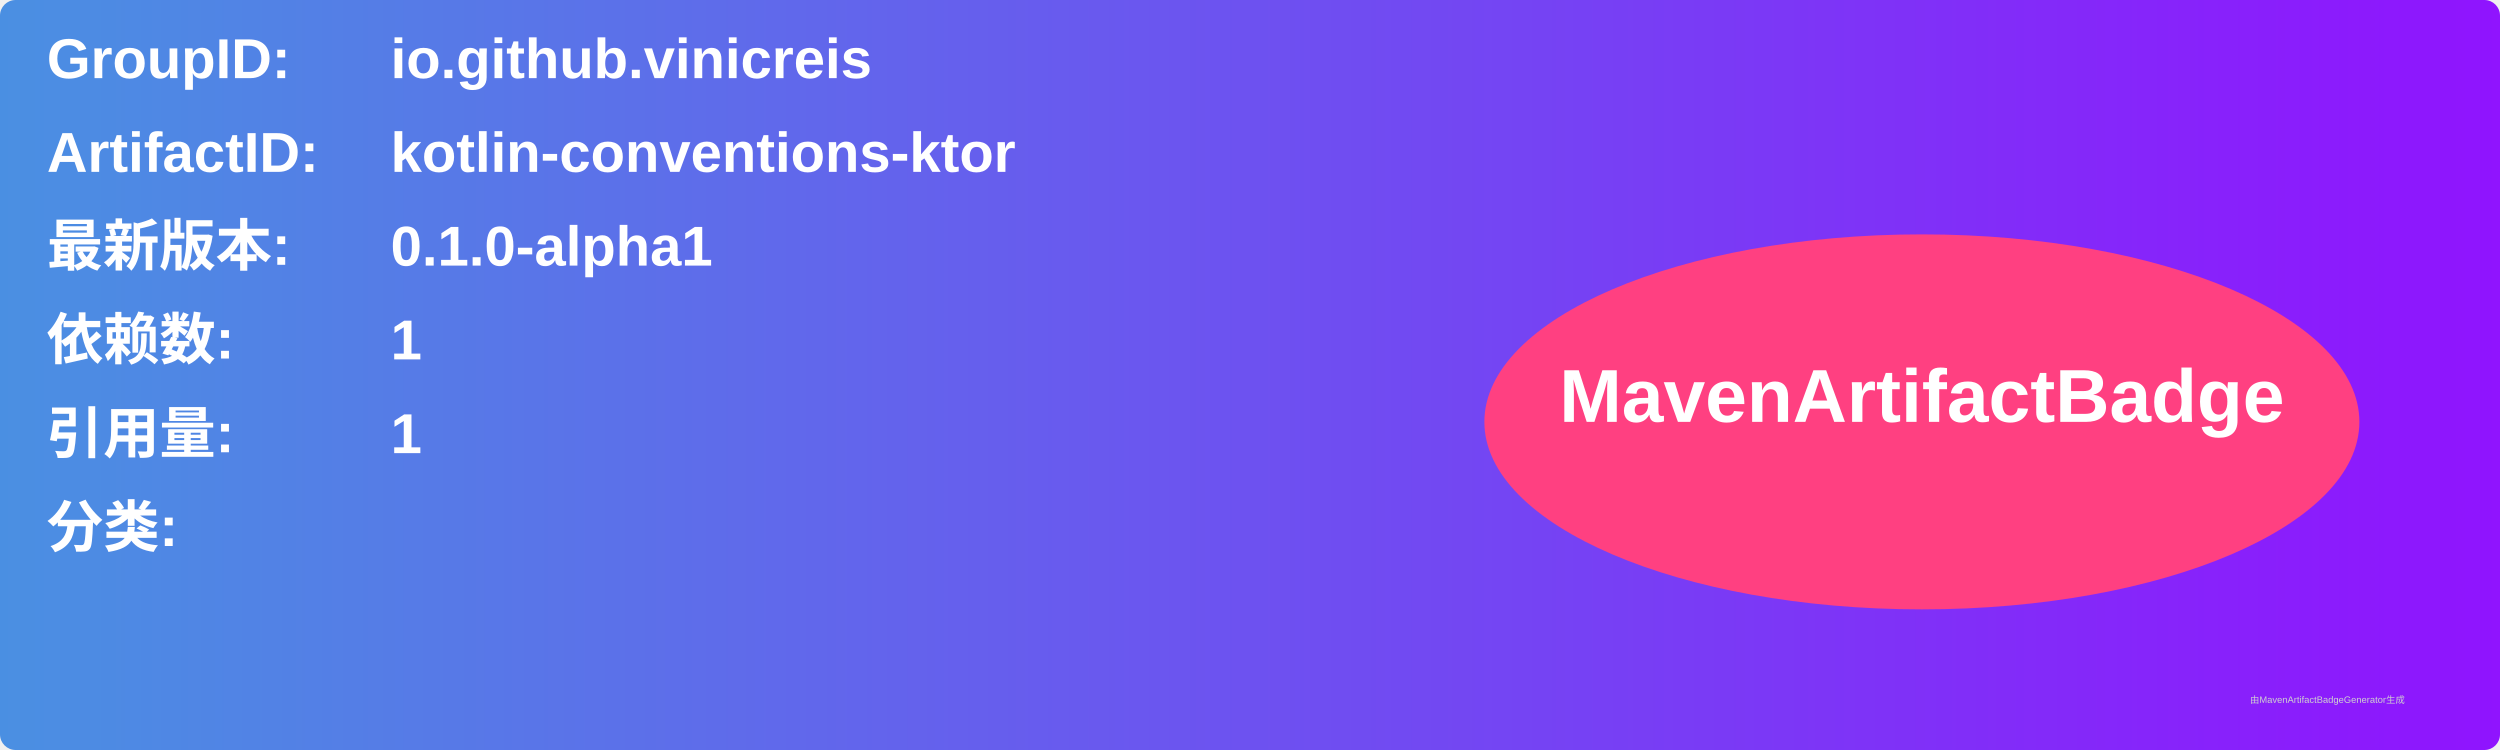
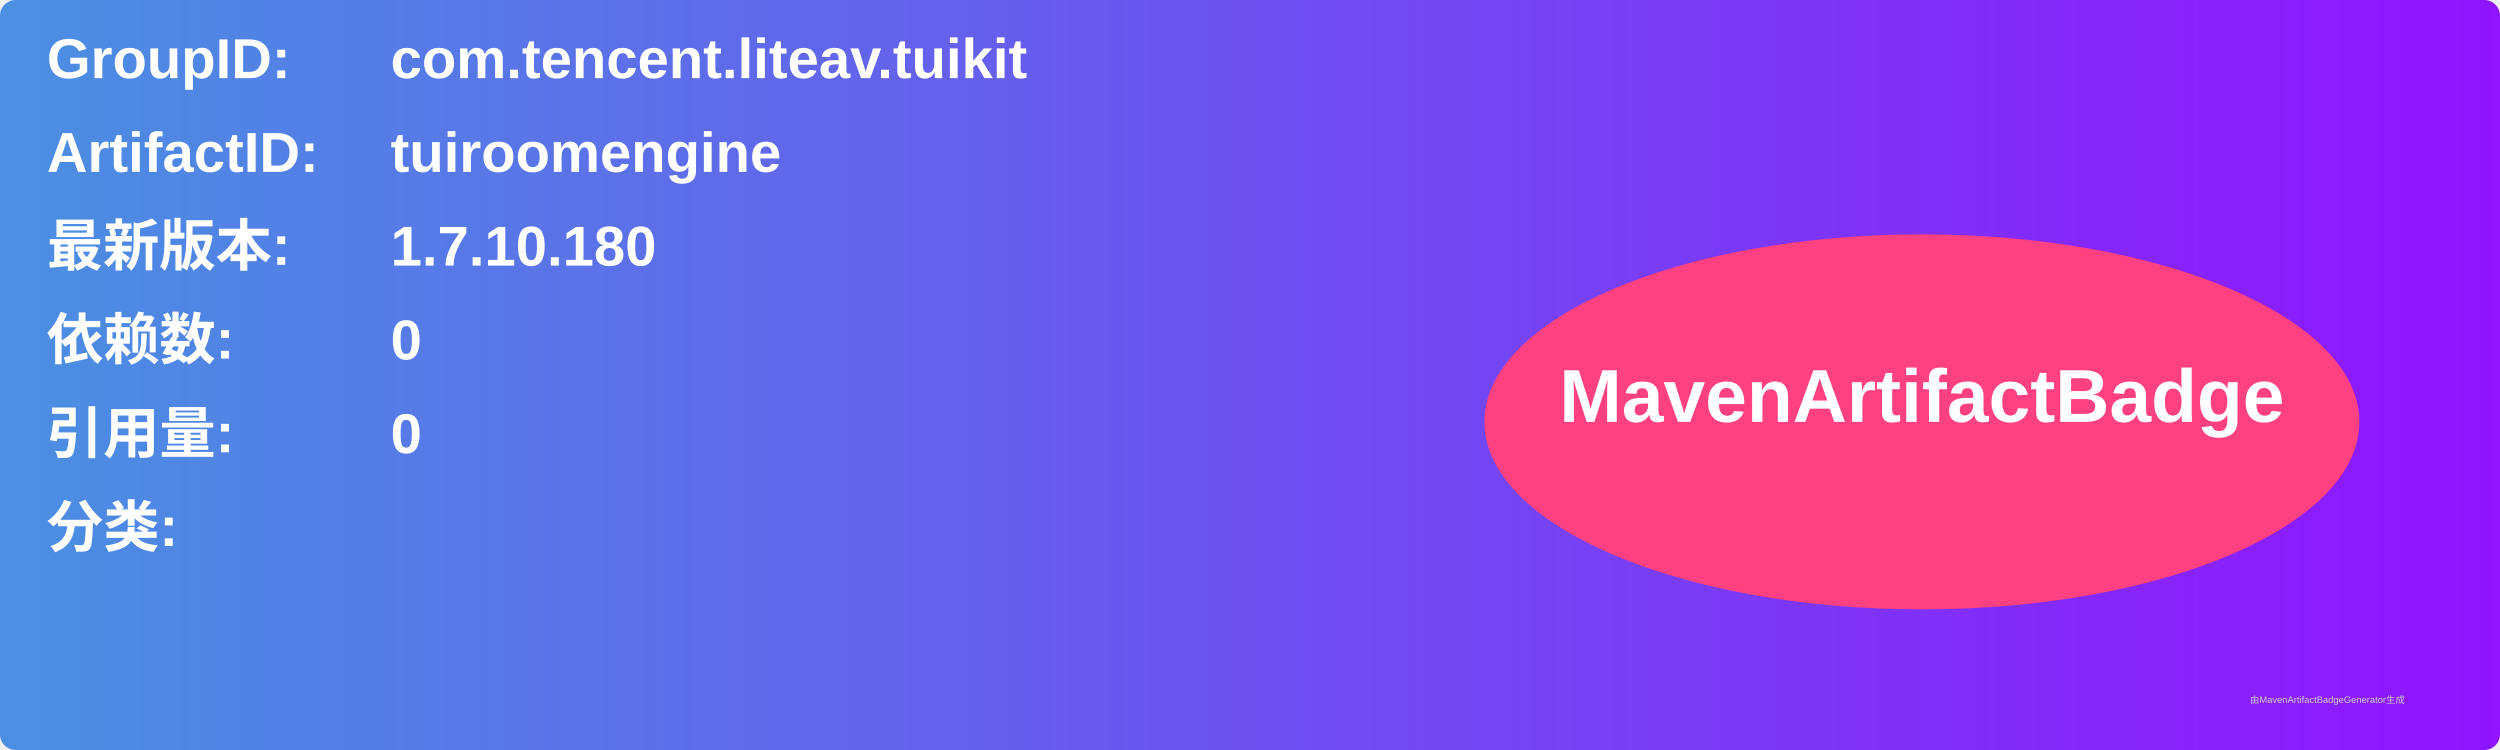
<svg xmlns="http://www.w3.org/2000/svg" width="800" height="240" viewBox="0 0 800 240">
  <linearGradient id="grad" x1="0%" y1="0%" x2="100%" y2="0%">
    <stop offset="0%" stop-color="#4a90e2" />
    <stop offset="100%" stop-color="#9013fe" />
  </linearGradient>
  <rect width="100%" height="100%" rx="5" ry="5" fill="url(#grad)" />
  <g transform="translate(15, 15)">
    <text x="0" y="10" font-family="Arial" font-size="18" fill="white" font-weight="bold" width="260">GroupID:</text>
-     <text x="110" y="10" font-family="Arial" font-size="18" fill="white" font-weight="bold" width="460">io.github.vinicreis</text>
+     <text x="110" y="10" font-family="Arial" font-size="18" fill="white" font-weight="bold" width="460">com.tencent.liteav.tuikit</text>
    <text x="0" y="40" font-family="Arial" font-size="18" fill="white" font-weight="bold" width="260">ArtifactID:</text>
-     <text x="110" y="40" font-family="Arial" font-size="18" fill="white" font-weight="bold" width="460">kotlin-conventions-ktor</text>
+     <text x="110" y="40" font-family="Arial" font-size="18" fill="white" font-weight="bold" width="460">tuiroomengine</text>
    <text x="0" y="70" font-family="Arial" font-size="18" fill="white" font-weight="bold">最新版本:</text>
    <text x="110" y="70" font-family="Arial" font-size="18" fill="white" font-weight="bold">
-       <tspan font-weight="bold">0.1.0-alpha1</tspan>
+       <tspan font-weight="bold">1.7.10.180</tspan>
    </text>
    <text x="0" y="100" font-family="Arial" font-size="18" fill="white" font-weight="bold">依赖数: </text>
    <text x="110" y="100" font-family="Arial" font-size="18" fill="white">
-       <tspan font-weight="bold">1</tspan>
+       <tspan font-weight="bold">0</tspan>
    </text>
    <text x="0" y="130" font-family="Arial" font-size="18" fill="white" font-weight="bold">引用量: </text>
    <text x="110" y="130" font-family="Arial" font-size="18" fill="white">
-       <tspan font-weight="bold">1</tspan>
+       <tspan font-weight="bold">0</tspan>
    </text>
    <text x="0" y="160" font-family="Arial" font-size="18" fill="white" font-weight="bold">分类:</text>
    <text x="10" y="190" font-family="Arial" font-size="10" fill="white">
      <tspan font-weight="bold" />
    </text>
    <ellipse cx="600" cy="120" rx="140" ry="60" fill="#ff4081" />
    <text x="600" y="120" text-anchor="middle" font-family="Arial" font-size="24" fill="white" font-weight="bold">MavenArtifactBadge</text>
  </g>
  <text x="720" y="225" font-family="Arial" font-size="3" fill="#d0d0d0">由MavenArtifactBadgeGenerator生成</text>
</svg>
